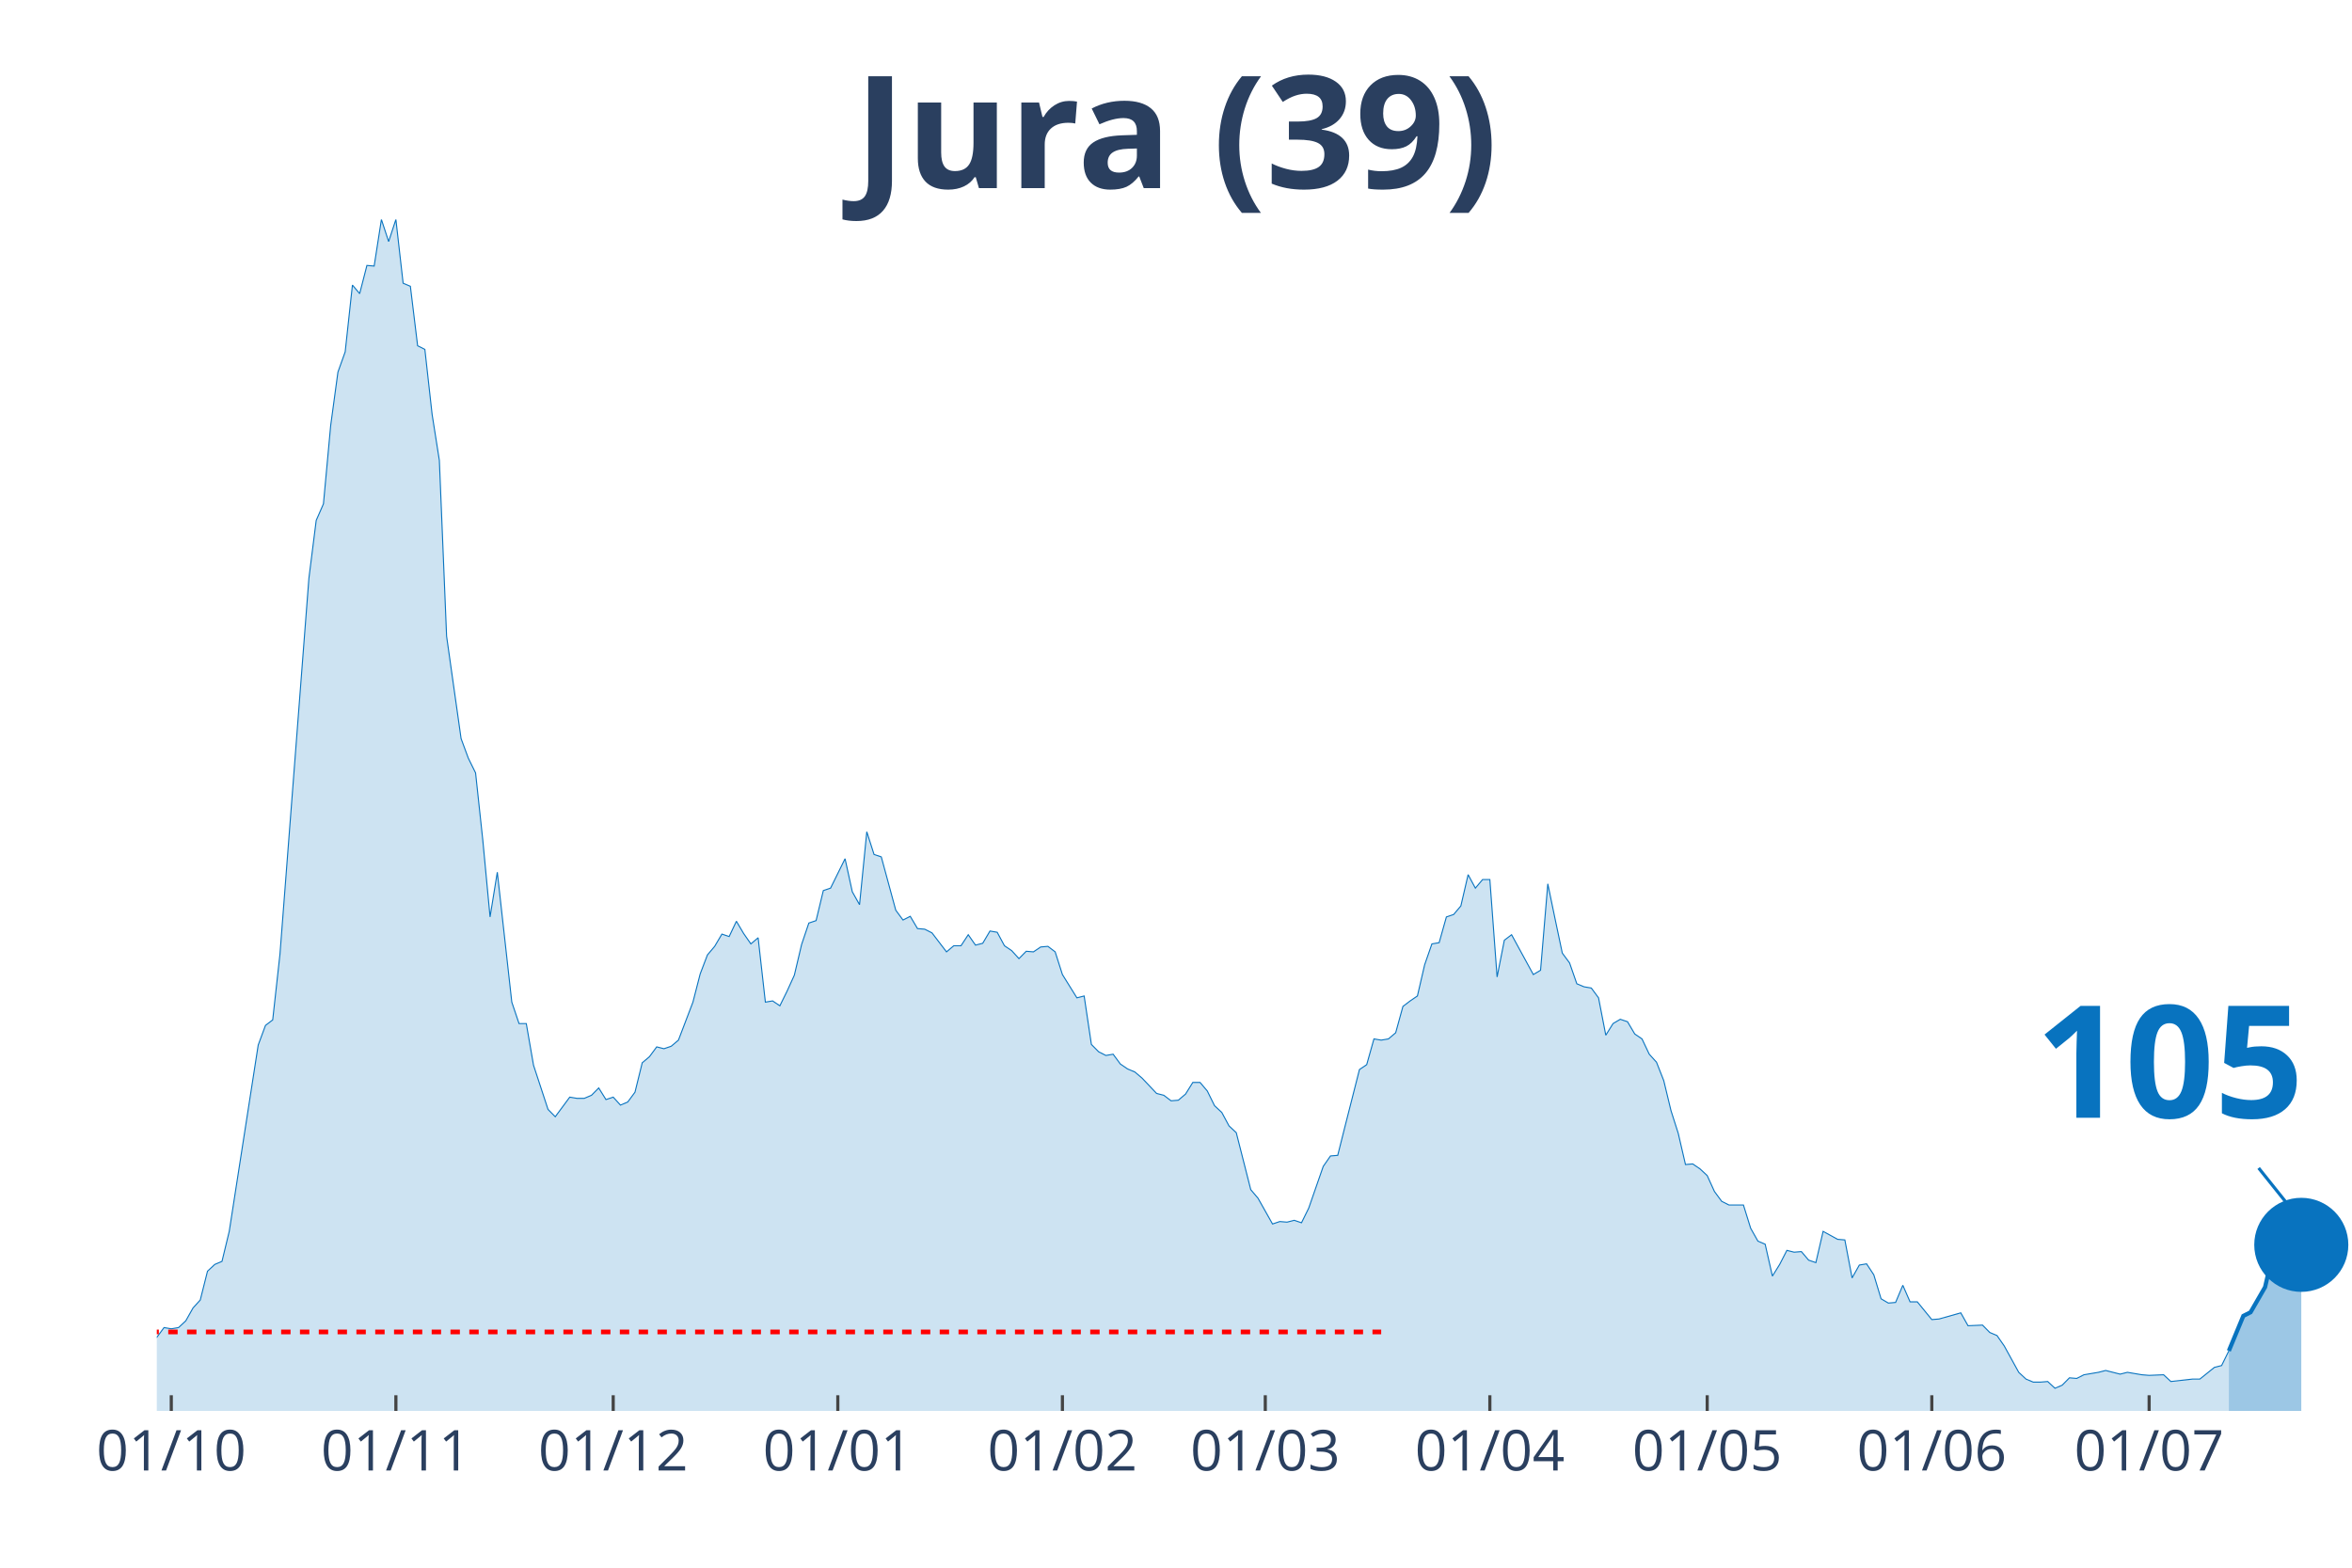
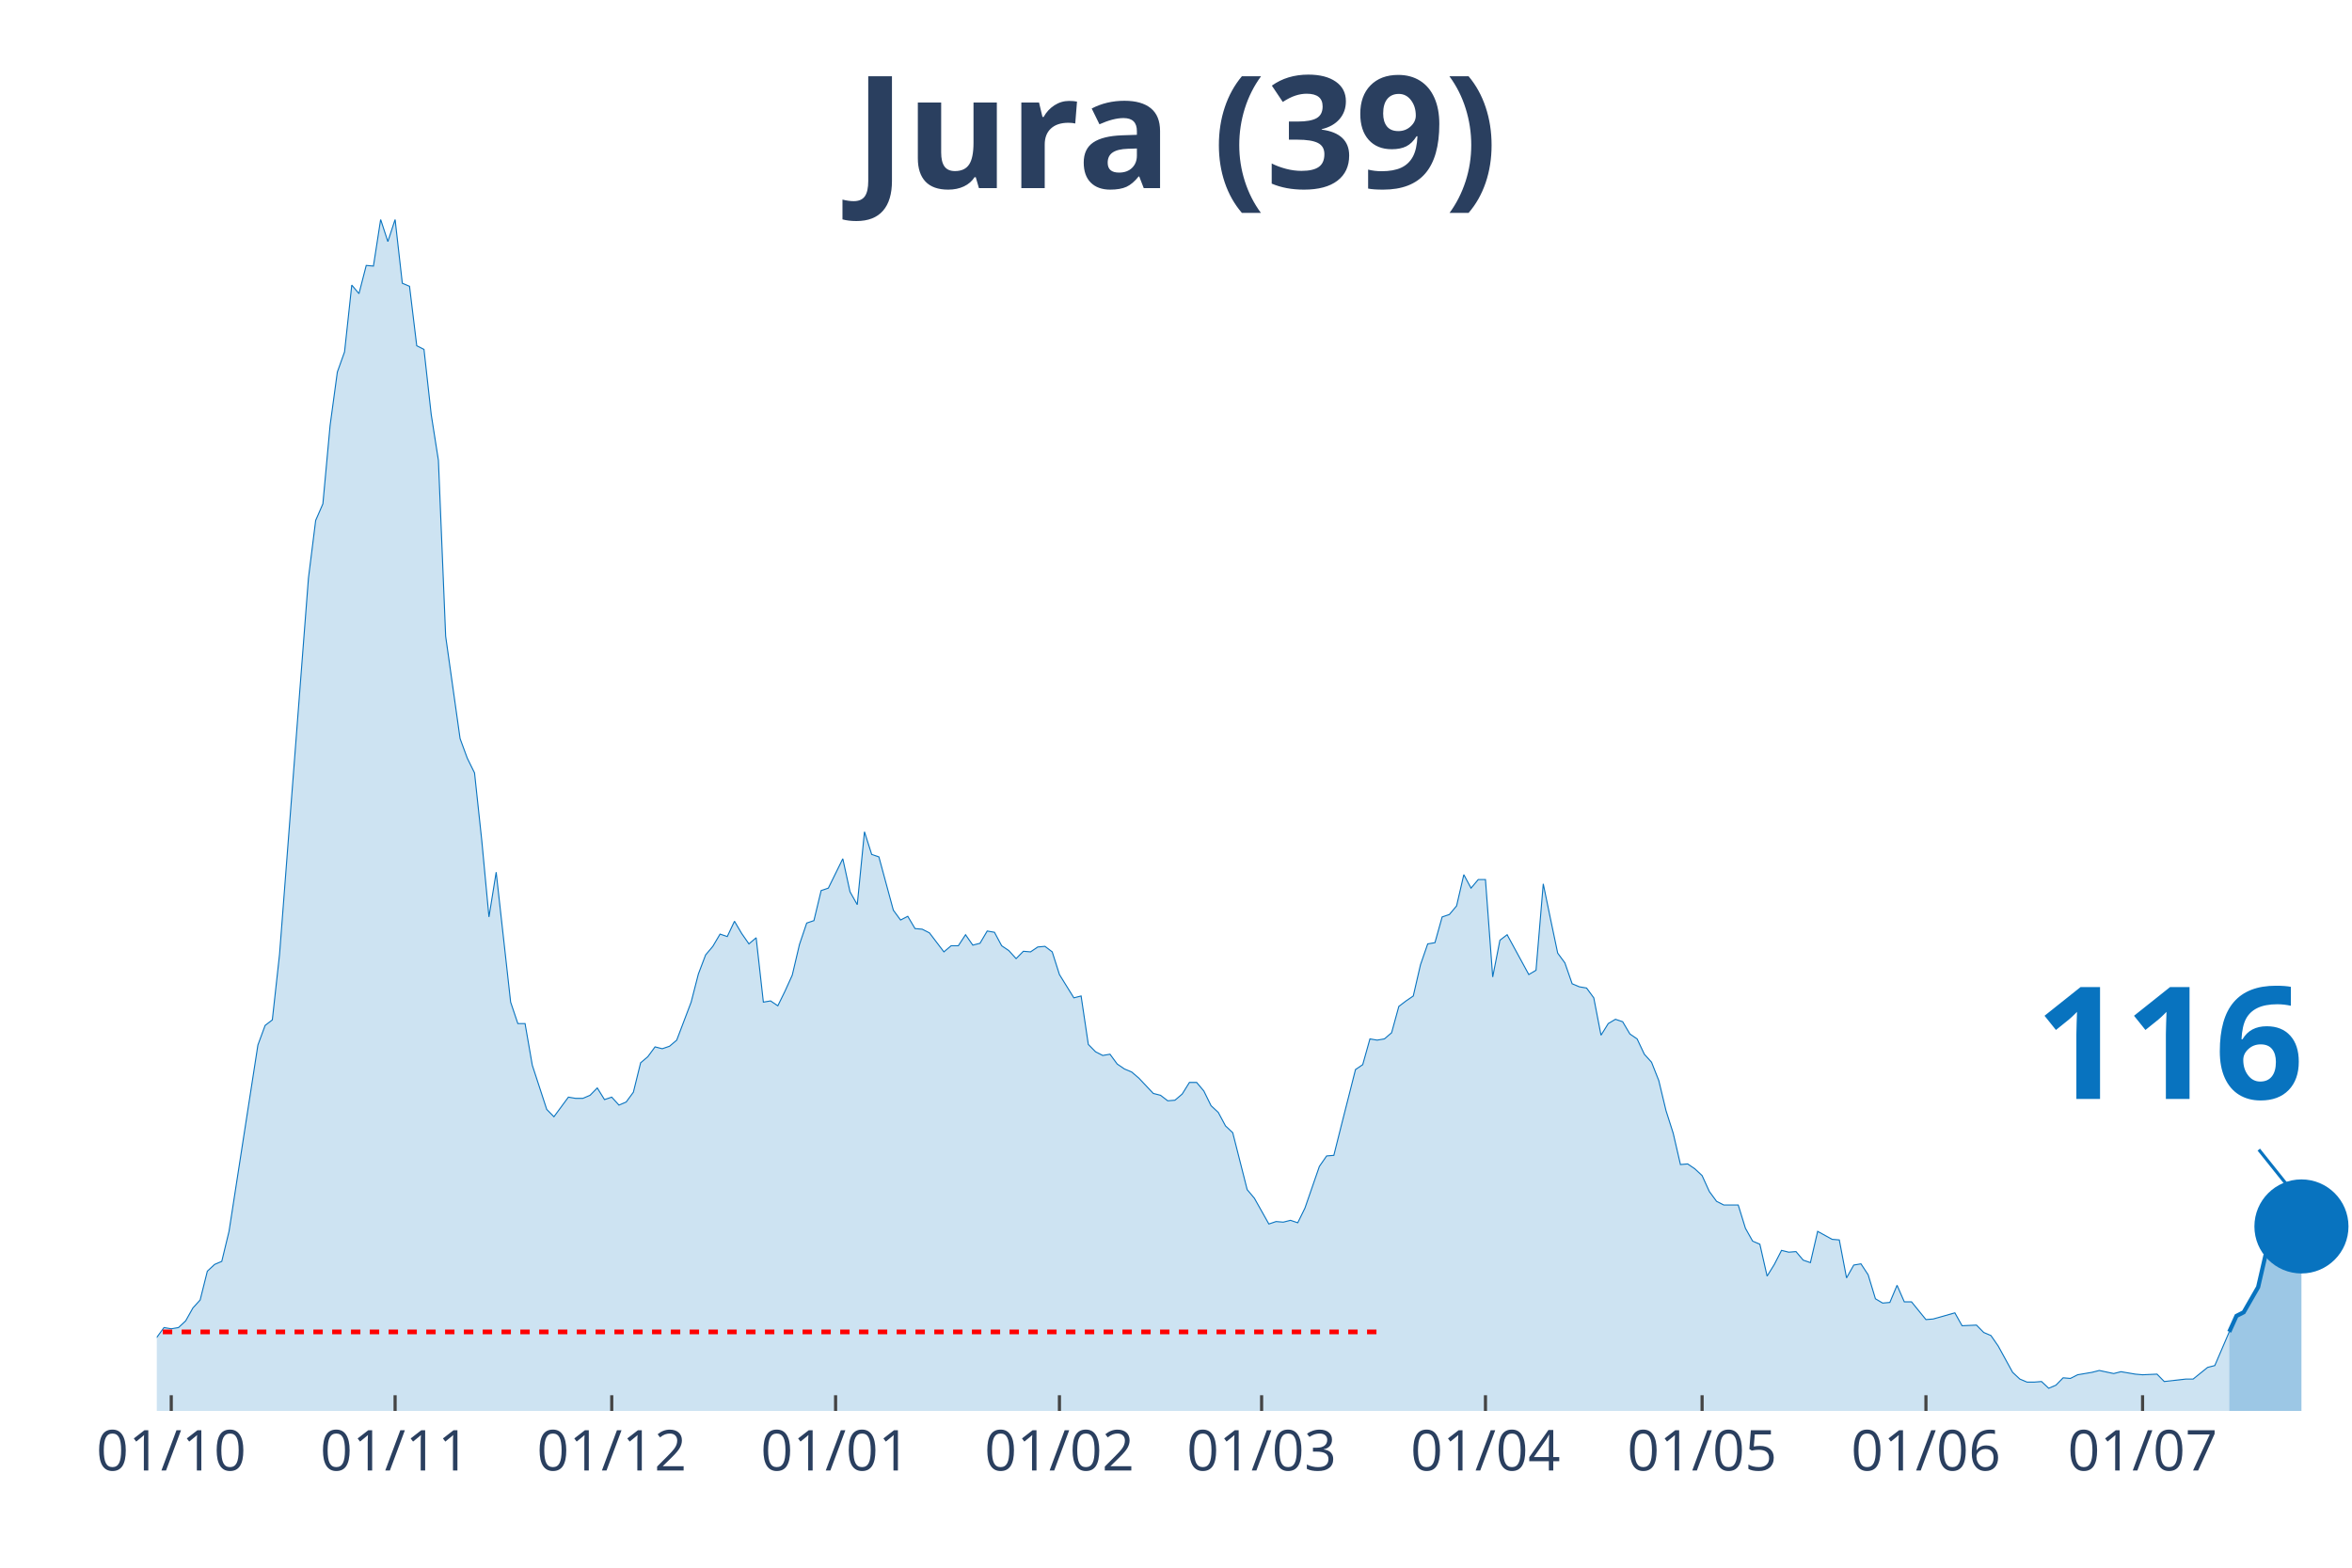
<svg xmlns="http://www.w3.org/2000/svg" class="main-svg" width="1125" height="750" style="" viewBox="0 0 750 500">
  <rect x="0" y="0" width="750" height="500" style="fill: rgb(0, 0, 0); fill-opacity: 0;" />
-   <defs id="defs-c4ec90">
+   <defs id="defs-447d6e">
    <g class="clips">
-       <clipPath id="clipc4ec90xyplot" class="plotclip">
+       <clipPath id="clip447d6exyplot" class="plotclip">
        <rect width="700" height="380" />
      </clipPath>
-       <clipPath class="axesclip" id="clipc4ec90x">
+       <clipPath class="axesclip" id="clip447d6ex">
        <rect x="50" y="0" width="700" height="500" />
      </clipPath>
-       <clipPath class="axesclip" id="clipc4ec90y">
+       <clipPath class="axesclip" id="clip447d6ey">
        <rect x="0" y="70" width="750" height="380" />
      </clipPath>
-       <clipPath class="axesclip" id="clipc4ec90xy">
+       <clipPath class="axesclip" id="clip447d6exy">
        <rect x="50" y="70" width="700" height="380" />
      </clipPath>
    </g>
    <g class="gradients" />
  </defs>
  <g class="bglayer">
    <rect class="bg" x="50" y="70" width="700" height="380" style="fill: rgb(0, 0, 0); fill-opacity: 0; stroke-width: 0;" />
  </g>
  <g class="layer-below">
    <g class="imagelayer" />
    <g class="shapelayer" />
  </g>
  <g class="cartesianlayer">
    <g class="subplot xy">
      <g class="layer-subplot">
        <g class="shapelayer" />
        <g class="imagelayer" />
      </g>
      <g class="gridlayer">
        <g class="x">
-           <path class="xgrid crisp" transform="translate(54.62,0)" d="M0,70v380" style="stroke: rgb(255, 255, 255); stroke-opacity: 1; stroke-width: 1px;" />
-           <path class="xgrid crisp" transform="translate(126.24,0)" d="M0,70v380" style="stroke: rgb(255, 255, 255); stroke-opacity: 1; stroke-width: 1px;" />
-           <path class="xgrid crisp" transform="translate(195.54,0)" d="M0,70v380" style="stroke: rgb(255, 255, 255); stroke-opacity: 1; stroke-width: 1px;" />
-           <path class="xgrid crisp" transform="translate(267.16,0)" d="M0,70v380" style="stroke: rgb(255, 255, 255); stroke-opacity: 1; stroke-width: 1px;" />
-           <path class="xgrid crisp" transform="translate(338.78,0)" d="M0,70v380" style="stroke: rgb(255, 255, 255); stroke-opacity: 1; stroke-width: 1px;" />
-           <path class="xgrid crisp" transform="translate(403.47,0)" d="M0,70v380" style="stroke: rgb(255, 255, 255); stroke-opacity: 1; stroke-width: 1px;" />
-           <path class="xgrid crisp" transform="translate(475.08,0)" d="M0,70v380" style="stroke: rgb(255, 255, 255); stroke-opacity: 1; stroke-width: 1px;" />
-           <path class="xgrid crisp" transform="translate(544.39,0)" d="M0,70v380" style="stroke: rgb(255, 255, 255); stroke-opacity: 1; stroke-width: 1px;" />
-           <path class="xgrid crisp" transform="translate(616.01,0)" d="M0,70v380" style="stroke: rgb(255, 255, 255); stroke-opacity: 1; stroke-width: 1px;" />
-           <path class="xgrid crisp" transform="translate(685.31,0)" d="M0,70v380" style="stroke: rgb(255, 255, 255); stroke-opacity: 1; stroke-width: 1px;" />
+           <path class="xgrid crisp" transform="translate(54.61,0)" d="M0,70v380" style="stroke: rgb(255, 255, 255); stroke-opacity: 1; stroke-width: 1px;" />
+           <path class="xgrid crisp" transform="translate(125.99,0)" d="M0,70v380" style="stroke: rgb(255, 255, 255); stroke-opacity: 1; stroke-width: 1px;" />
+           <path class="xgrid crisp" transform="translate(195.07,0)" d="M0,70v380" style="stroke: rgb(255, 255, 255); stroke-opacity: 1; stroke-width: 1px;" />
+           <path class="xgrid crisp" transform="translate(266.45,0)" d="M0,70v380" style="stroke: rgb(255, 255, 255); stroke-opacity: 1; stroke-width: 1px;" />
+           <path class="xgrid crisp" transform="translate(337.83,0)" d="M0,70v380" style="stroke: rgb(255, 255, 255); stroke-opacity: 1; stroke-width: 1px;" />
+           <path class="xgrid crisp" transform="translate(402.3,0)" d="M0,70v380" style="stroke: rgb(255, 255, 255); stroke-opacity: 1; stroke-width: 1px;" />
+           <path class="xgrid crisp" transform="translate(473.68,0)" d="M0,70v380" style="stroke: rgb(255, 255, 255); stroke-opacity: 1; stroke-width: 1px;" />
+           <path class="xgrid crisp" transform="translate(542.76,0)" d="M0,70v380" style="stroke: rgb(255, 255, 255); stroke-opacity: 1; stroke-width: 1px;" />
+           <path class="xgrid crisp" transform="translate(614.14,0)" d="M0,70v380" style="stroke: rgb(255, 255, 255); stroke-opacity: 1; stroke-width: 1px;" />
+           <path class="xgrid crisp" transform="translate(683.22,0)" d="M0,70v380" style="stroke: rgb(255, 255, 255); stroke-opacity: 1; stroke-width: 1px;" />
        </g>
        <g class="y" />
      </g>
      <g class="zerolinelayer" />
      <path class="xlines-below" />
      <path class="ylines-below" />
      <g class="overlines-below" />
      <g class="xaxislayer-below" />
      <g class="yaxislayer-below" />
      <g class="overaxes-below" />
-       <g class="plot" transform="translate(50, 70)" clip-path="url('#clipc4ec90xyplot')">
+       <g class="plot" transform="translate(50, 70)" clip-path="url('#clip447d6exyplot')">
        <g class="scatterlayer mlayer">
-           <g class="trace scatter trace9943db" style="stroke-miterlimit: 2;">
+           <g class="trace scatter trace3422b6" style="stroke-miterlimit: 2;">
            <g class="fills">
              <g>
-                 <path class="js-fill" d="M660.73,380L-314.19,380L-314.19,378.44L-293.4,378.05L-291.09,379.41L-175.58,377.46L-173.27,376.68L-147.85,377.46L-145.54,378.63L-124.75,377.26L-122.44,377.07L-101.65,374.92L-99.34,373.94L-80.86,371.59L-78.55,371.01L-73.93,370.81L-71.62,368.27L-55.45,368.27L-53.14,367.69L-50.83,367.1L-48.51,367.88L-43.89,365.34L-41.58,363.78L-39.27,364.95L-36.96,363.38L-34.65,361.82L-32.34,361.63L-27.72,364.95L-25.41,363.38L-23.1,360.26L-20.79,359.87L-16.17,356.93L-13.86,355.37L-11.55,355.17L-9.24,355.96L-2.31,358.5L0,356.54L2.31,353.42L4.62,353.81L6.93,353.42L9.24,351.27L11.55,347.16L13.86,344.62L16.17,335.43L18.48,333.28L20.79,332.3L23.1,322.73L32.34,263.3L34.65,257.05L36.96,255.29L39.27,234.37L48.51,114.35L50.83,95.98L53.14,90.7L55.45,65.68L57.76,48.67L60.07,42.22L62.38,20.92L64.69,23.65L67,14.66L69.31,14.86L71.62,0L73.93,7.04L76.24,0L78.55,20.33L80.86,21.31L83.17,40.27L85.48,41.44L87.79,62.16L90.1,76.82L92.41,132.92L97.03,165.57L99.34,171.82L101.65,176.51L103.96,198.01L106.27,222.45L108.58,208.18L113.2,249.62L115.51,256.46L117.82,256.46L120.13,269.75L124.75,283.83L127.06,286.17L131.68,279.92L133.99,280.31L136.3,280.31L138.61,279.33L140.92,276.99L143.23,280.7L145.54,279.92L147.85,282.46L150.17,281.48L152.48,278.35L154.79,268.97L157.1,267.02L159.41,263.89L161.72,264.48L164.03,263.69L166.34,261.74L170.96,249.62L173.27,240.63L175.58,234.57L177.89,231.83L180.2,227.92L182.51,228.7L184.82,223.82L187.13,227.73L189.44,231.05L191.75,229.09L194.06,249.62L196.37,249.23L198.68,250.79L200.99,246.1L203.3,241.02L205.61,231.24L207.92,224.4L210.23,223.62L212.54,214.04L214.85,213.26L219.47,203.88L221.78,214.43L224.09,218.54L226.4,195.28L228.71,202.51L231.02,203.29L235.64,220.3L237.95,223.43L240.26,222.25L242.57,226.16L244.88,226.36L247.19,227.53L251.82,233.59L254.13,231.64L256.44,231.64L258.75,228.12L261.06,231.44L263.37,230.85L265.68,226.94L267.99,227.34L270.3,231.64L272.61,233.2L274.92,235.74L277.23,233.4L279.54,233.59L281.85,232.03L284.16,231.83L286.47,233.59L288.78,240.82L291.09,244.54L293.4,248.25L295.71,247.66L298.02,263.11L300.33,265.45L302.64,266.63L304.95,266.23L307.26,269.36L309.57,270.93L311.88,271.9L314.19,273.86L318.81,278.74L321.12,279.33L323.43,281.09L325.74,280.9L328.05,278.94L330.36,275.23L332.67,275.23L334.98,277.96L337.29,282.65L339.6,284.8L341.91,289.1L344.22,291.26L348.84,309.43L351.16,312.17L355.78,320.38L358.09,319.6L360.4,319.79L362.71,319.21L365.02,319.99L367.33,315.3L371.95,302.01L374.26,298.68L376.57,298.49L378.88,289.3L383.5,271.12L385.81,269.56L388.12,261.35L390.43,261.74L392.74,261.35L395.05,259.39L397.36,250.99L399.67,249.23L401.98,247.66L404.29,237.7L406.6,231.05L408.91,230.66L411.22,222.45L413.53,221.67L415.84,218.93L418.15,208.96L420.46,213.26L422.77,210.52L425.08,210.52L427.39,241.6L429.7,229.88L432.01,228.12L438.94,240.82L441.25,239.45L443.56,211.89L445.87,223.03L448.18,233.98L450.5,237.11L452.81,243.76L455.12,244.73L457.43,245.12L459.74,248.25L462.05,260.17L464.36,256.46L466.67,255.09L468.98,255.87L471.29,259.78L473.6,261.35L475.91,266.23L478.22,268.78L480.53,274.64L482.84,284.22L485.15,291.45L487.46,301.42L489.77,301.22L492.08,302.79L494.39,304.94L496.7,310.02L499.01,313.15L501.32,314.32L505.94,314.32L508.25,321.75L510.56,325.85L512.87,326.83L515.18,337L517.49,333.28L519.8,328.79L522.11,329.37L524.42,329.18L526.73,331.91L529.04,332.7L531.35,322.73L535.97,325.27L538.28,325.46L540.59,337.58L542.9,333.48L545.21,333.09L547.52,336.6L549.83,344.23L552.15,345.6L554.46,345.4L556.77,339.93L559.08,345.21L561.39,345.21L566.01,350.87L568.32,350.68L575.25,348.72L577.56,352.83L582.18,352.63L584.49,354.98L586.8,355.96L589.11,359.28L593.73,367.69L596.04,369.84L598.35,370.81L600.66,370.81L602.97,370.62L605.28,372.77L607.59,371.79L609.9,369.44L612.21,369.64L614.52,368.47L619.14,367.69L621.45,367.1L626.07,368.27L628.38,367.69L633,368.47L635.31,368.66L639.93,368.47L642.24,370.62L649.17,369.84L651.49,369.84L656.11,366.12L658.42,365.53L660.73,360.84" style="fill: rgb(8, 115, 191); fill-opacity: 0.2; stroke-width: 0;" />
+                 <path class="js-fill" d="M660.86,380L-313.16,380L-313.16,378.44L-292.43,378.05L-290.13,379.41L-175,377.46L-172.7,376.68L-147.37,377.46L-145.07,378.63L-124.34,377.26L-122.04,377.07L-101.32,374.92L-99.01,373.94L-80.59,371.59L-78.29,371.01L-73.68,370.81L-71.38,368.27L-55.26,368.27L-52.96,367.69L-50.66,367.1L-48.36,367.88L-43.75,365.34L-41.45,363.78L-39.14,364.95L-36.84,363.38L-34.54,361.82L-32.24,361.63L-27.63,364.95L-25.33,363.38L-23.03,360.26L-20.72,359.87L-16.12,356.93L-13.82,355.37L-11.51,355.17L-9.21,355.96L-2.3,358.5L0,356.54L2.3,353.42L4.61,353.81L6.91,353.42L9.21,351.27L11.51,347.16L13.82,344.62L16.12,335.43L18.42,333.28L20.72,332.3L23.03,322.73L32.24,263.3L34.54,257.05L36.84,255.29L39.14,234.37L48.36,114.35L50.66,95.98L52.96,90.7L55.26,65.68L57.57,48.67L59.87,42.22L62.17,20.92L64.47,23.65L66.78,14.66L69.08,14.86L71.38,0L73.68,7.04L75.99,0L78.29,20.33L80.59,21.31L82.89,40.27L85.2,41.44L87.5,62.16L89.8,76.82L92.11,132.92L96.71,165.57L99.01,171.82L101.32,176.51L103.62,198.01L105.92,222.45L108.22,208.18L112.83,249.62L115.13,256.46L117.43,256.46L119.74,269.75L124.34,283.83L126.64,286.17L131.25,279.92L133.55,280.31L135.86,280.31L138.16,279.33L140.46,276.99L142.76,280.7L145.07,279.92L147.37,282.46L149.67,281.48L151.97,278.35L154.28,268.97L156.58,267.02L158.88,263.89L161.18,264.48L163.49,263.69L165.79,261.74L170.39,249.62L172.7,240.63L175,234.57L177.3,231.83L179.61,227.92L181.91,228.7L184.21,223.82L186.51,227.73L188.82,231.05L191.12,229.09L193.42,249.62L195.72,249.23L198.03,250.79L200.33,246.1L202.63,241.02L204.93,231.24L207.24,224.4L209.54,223.62L211.84,214.04L214.14,213.26L218.75,203.88L221.05,214.43L223.36,218.54L225.66,195.28L227.96,202.51L230.26,203.29L234.87,220.3L237.17,223.43L239.47,222.25L241.78,226.16L244.08,226.36L246.38,227.53L250.99,233.59L253.29,231.64L255.59,231.64L257.89,228.12L260.2,231.44L262.5,230.85L264.8,226.94L267.11,227.34L269.41,231.64L271.71,233.2L274.01,235.74L276.32,233.4L278.62,233.59L280.92,232.03L283.22,231.83L285.53,233.59L287.83,240.82L290.13,244.54L292.43,248.25L294.74,247.66L297.04,263.11L299.34,265.45L301.64,266.63L303.95,266.23L306.25,269.36L308.55,270.93L310.86,271.9L313.16,273.86L317.76,278.74L320.07,279.33L322.37,281.09L324.67,280.9L326.97,278.94L329.28,275.23L331.58,275.23L333.88,277.96L336.18,282.65L338.49,284.8L340.79,289.1L343.09,291.26L347.7,309.43L350,312.17L354.61,320.38L356.91,319.6L359.21,319.79L361.51,319.21L363.82,319.99L366.12,315.3L370.72,302.01L373.03,298.68L375.33,298.49L377.63,289.3L382.24,271.12L384.54,269.56L386.84,261.35L389.14,261.74L391.45,261.35L393.75,259.39L396.05,250.99L398.36,249.23L400.66,247.66L402.96,237.7L405.26,231.05L407.57,230.66L409.87,222.45L412.17,221.67L414.47,218.93L416.78,208.96L419.08,213.26L421.38,210.52L423.68,210.52L425.99,241.6L428.29,229.88L430.59,228.12L437.5,240.82L439.8,239.45L442.11,211.89L444.41,223.03L446.71,233.98L449.01,237.11L451.32,243.76L453.62,244.73L455.92,245.12L458.22,248.25L460.53,260.17L462.83,256.46L465.13,255.09L467.43,255.87L469.74,259.78L472.04,261.35L474.34,266.23L476.64,268.78L478.95,274.64L481.25,284.22L483.55,291.45L485.86,301.42L488.16,301.22L490.46,302.79L492.76,304.94L495.07,310.02L497.37,313.15L499.67,314.32L504.28,314.32L506.58,321.75L508.88,325.85L511.18,326.83L513.49,337L515.79,333.28L518.09,328.79L520.39,329.37L522.7,329.18L525,331.91L527.3,332.7L529.61,322.73L534.21,325.27L536.51,325.46L538.82,337.58L541.12,333.48L543.42,333.09L545.72,336.6L548.03,344.23L550.33,345.6L552.63,345.4L554.93,339.93L557.24,345.21L559.54,345.21L564.14,350.87L566.45,350.68L573.36,348.72L575.66,352.83L580.26,352.63L582.57,354.98L584.87,355.96L587.17,359.28L591.78,367.69L594.08,369.84L596.38,370.81L598.68,370.81L600.99,370.62L603.29,372.77L605.59,371.79L607.89,369.44L610.2,369.64L612.5,368.47L617.11,367.69L619.41,367.1L624.01,368.08L626.32,367.49L630.92,368.27L633.22,368.47L637.83,368.27L640.13,370.62L647.04,369.84L649.34,369.84L653.95,366.12L656.25,365.53L660.86,354.78" style="fill: rgb(8, 115, 191); fill-opacity: 0.2; stroke-width: 0;" />
              </g>
            </g>
            <g class="errorbars" />
            <g class="lines">
-               <path class="js-line" d="M-314.19,378.44L-293.4,378.05L-291.09,379.41L-175.58,377.46L-173.27,376.68L-147.85,377.46L-145.54,378.63L-124.75,377.26L-122.44,377.07L-101.65,374.92L-99.34,373.94L-80.86,371.59L-78.55,371.01L-73.93,370.81L-71.62,368.27L-55.45,368.27L-53.14,367.69L-50.83,367.1L-48.51,367.88L-43.89,365.34L-41.58,363.78L-39.27,364.95L-36.96,363.38L-34.65,361.82L-32.34,361.63L-27.72,364.95L-25.41,363.38L-23.1,360.26L-20.79,359.87L-16.17,356.93L-13.86,355.37L-11.55,355.17L-9.24,355.96L-2.31,358.5L0,356.54L2.31,353.42L4.62,353.81L6.93,353.42L9.24,351.27L11.55,347.16L13.86,344.62L16.17,335.43L18.48,333.28L20.79,332.3L23.1,322.73L32.34,263.3L34.65,257.05L36.96,255.29L39.27,234.37L48.51,114.35L50.83,95.98L53.14,90.7L55.45,65.68L57.76,48.67L60.07,42.22L62.38,20.92L64.69,23.65L67,14.66L69.31,14.86L71.62,0L73.93,7.04L76.24,0L78.55,20.33L80.86,21.31L83.17,40.27L85.48,41.44L87.79,62.16L90.1,76.82L92.41,132.92L97.03,165.57L99.34,171.82L101.65,176.51L103.96,198.01L106.27,222.45L108.58,208.18L113.2,249.62L115.51,256.46L117.82,256.46L120.13,269.75L124.75,283.83L127.06,286.17L131.68,279.92L133.99,280.31L136.3,280.31L138.61,279.33L140.92,276.99L143.23,280.7L145.54,279.92L147.85,282.46L150.17,281.48L152.48,278.35L154.79,268.97L157.1,267.02L159.41,263.89L161.72,264.48L164.03,263.69L166.34,261.74L170.96,249.62L173.27,240.63L175.58,234.57L177.89,231.83L180.2,227.92L182.51,228.7L184.82,223.82L187.13,227.73L189.44,231.05L191.75,229.09L194.06,249.62L196.37,249.23L198.68,250.79L200.99,246.1L203.3,241.02L205.61,231.24L207.92,224.4L210.23,223.62L212.54,214.04L214.85,213.26L219.47,203.88L221.78,214.43L224.09,218.54L226.4,195.28L228.71,202.51L231.02,203.29L235.64,220.3L237.95,223.43L240.26,222.25L242.57,226.16L244.88,226.36L247.19,227.53L251.82,233.59L254.13,231.64L256.44,231.64L258.75,228.12L261.06,231.44L263.37,230.85L265.68,226.94L267.99,227.34L270.3,231.64L272.61,233.2L274.92,235.74L277.23,233.4L279.54,233.59L281.85,232.03L284.16,231.83L286.47,233.59L288.78,240.82L291.09,244.54L293.4,248.25L295.71,247.66L298.02,263.11L300.33,265.45L302.64,266.63L304.95,266.23L307.26,269.36L309.57,270.93L311.88,271.9L314.19,273.86L318.81,278.74L321.12,279.33L323.43,281.09L325.74,280.9L328.05,278.94L330.36,275.23L332.67,275.23L334.98,277.96L337.29,282.65L339.6,284.8L341.91,289.1L344.22,291.26L348.84,309.43L351.16,312.17L355.78,320.38L358.09,319.6L360.4,319.79L362.71,319.21L365.02,319.99L367.33,315.3L371.95,302.01L374.26,298.68L376.57,298.49L378.88,289.3L383.5,271.12L385.81,269.56L388.12,261.35L390.43,261.74L392.74,261.35L395.05,259.39L397.36,250.99L399.67,249.23L401.98,247.66L404.29,237.7L406.6,231.05L408.91,230.66L411.22,222.45L413.53,221.67L415.84,218.93L418.15,208.96L420.46,213.26L422.77,210.52L425.08,210.52L427.39,241.6L429.7,229.88L432.01,228.12L438.94,240.82L441.25,239.45L443.56,211.89L445.87,223.03L448.18,233.98L450.5,237.11L452.81,243.76L455.12,244.73L457.43,245.12L459.74,248.25L462.05,260.17L464.36,256.46L466.67,255.09L468.98,255.87L471.29,259.78L473.6,261.35L475.91,266.23L478.22,268.78L480.53,274.64L482.84,284.22L485.15,291.45L487.46,301.42L489.77,301.22L492.08,302.79L494.39,304.94L496.7,310.02L499.01,313.15L501.32,314.32L505.94,314.32L508.25,321.75L510.56,325.85L512.87,326.83L515.18,337L517.49,333.28L519.8,328.79L522.11,329.37L524.42,329.18L526.73,331.91L529.04,332.7L531.35,322.73L535.97,325.27L538.28,325.46L540.59,337.58L542.9,333.48L545.21,333.09L547.52,336.6L549.83,344.23L552.15,345.6L554.46,345.4L556.77,339.93L559.08,345.21L561.39,345.21L566.01,350.87L568.32,350.68L575.25,348.72L577.56,352.83L582.18,352.63L584.49,354.98L586.8,355.96L589.11,359.28L593.73,367.69L596.04,369.84L598.35,370.81L600.66,370.81L602.97,370.62L605.28,372.77L607.59,371.79L609.9,369.44L612.21,369.64L614.52,368.47L619.14,367.69L621.45,367.1L626.07,368.27L628.38,367.69L633,368.47L635.31,368.66L639.93,368.47L642.24,370.62L649.17,369.84L651.49,369.84L656.11,366.12L658.42,365.53L660.73,360.84" style="vector-effect: non-scaling-stroke; fill: none; stroke: rgb(8, 115, 191); stroke-opacity: 1; stroke-width: 0.5px; opacity: 1;" />
+               <path class="js-line" d="M-313.16,378.44L-292.43,378.05L-290.13,379.41L-175,377.46L-172.7,376.68L-147.37,377.46L-145.07,378.63L-124.34,377.26L-122.04,377.07L-101.32,374.92L-99.01,373.94L-80.59,371.59L-78.29,371.01L-73.68,370.81L-71.38,368.27L-55.26,368.27L-52.96,367.69L-50.66,367.1L-48.36,367.88L-43.75,365.34L-41.45,363.78L-39.14,364.95L-36.84,363.38L-34.54,361.82L-32.24,361.63L-27.63,364.95L-25.33,363.38L-23.03,360.26L-20.72,359.87L-16.12,356.93L-13.82,355.37L-11.51,355.17L-9.21,355.96L-2.3,358.5L0,356.54L2.3,353.42L4.61,353.81L6.91,353.42L9.21,351.27L11.51,347.16L13.82,344.62L16.12,335.43L18.42,333.28L20.72,332.3L23.03,322.73L32.24,263.3L34.54,257.05L36.84,255.29L39.14,234.37L48.36,114.35L50.66,95.98L52.96,90.7L55.26,65.68L57.57,48.67L59.87,42.22L62.17,20.92L64.47,23.65L66.78,14.66L69.08,14.86L71.38,0L73.68,7.04L75.99,0L78.29,20.33L80.59,21.31L82.89,40.27L85.2,41.44L87.5,62.16L89.8,76.82L92.11,132.92L96.71,165.57L99.01,171.82L101.32,176.51L103.62,198.01L105.92,222.45L108.22,208.18L112.83,249.62L115.13,256.46L117.43,256.46L119.74,269.75L124.34,283.83L126.64,286.17L131.25,279.92L133.55,280.31L135.86,280.31L138.16,279.33L140.46,276.99L142.76,280.7L145.07,279.92L147.37,282.46L149.67,281.48L151.97,278.35L154.28,268.97L156.58,267.02L158.88,263.89L161.18,264.48L163.49,263.69L165.79,261.74L170.39,249.62L172.7,240.63L175,234.57L177.3,231.83L179.61,227.92L181.91,228.7L184.21,223.82L186.51,227.73L188.82,231.05L191.12,229.09L193.42,249.62L195.72,249.23L198.03,250.79L200.33,246.1L202.63,241.02L204.93,231.24L207.24,224.4L209.54,223.62L211.84,214.04L214.14,213.26L218.75,203.88L221.05,214.43L223.36,218.54L225.66,195.28L227.96,202.51L230.26,203.29L234.87,220.3L237.17,223.43L239.47,222.25L241.78,226.16L244.08,226.36L246.38,227.53L250.99,233.59L253.29,231.64L255.59,231.64L257.89,228.12L260.2,231.44L262.5,230.85L264.8,226.94L267.11,227.34L269.41,231.64L271.71,233.2L274.01,235.74L276.32,233.4L278.62,233.59L280.92,232.03L283.22,231.83L285.53,233.59L287.83,240.82L290.13,244.54L292.43,248.25L294.74,247.66L297.04,263.11L299.34,265.45L301.64,266.63L303.95,266.23L306.25,269.36L308.55,270.93L310.86,271.9L313.16,273.86L317.76,278.74L320.07,279.33L322.37,281.09L324.67,280.9L326.97,278.94L329.28,275.23L331.58,275.23L333.88,277.96L336.18,282.65L338.49,284.8L340.79,289.1L343.09,291.26L347.7,309.43L350,312.17L354.61,320.38L356.91,319.6L359.21,319.79L361.51,319.21L363.82,319.99L366.12,315.3L370.72,302.01L373.03,298.68L375.33,298.49L377.63,289.3L382.24,271.12L384.54,269.56L386.84,261.35L389.14,261.74L391.45,261.35L393.75,259.39L396.05,250.99L398.36,249.23L400.66,247.66L402.96,237.7L405.26,231.05L407.57,230.66L409.87,222.45L412.17,221.67L414.47,218.93L416.78,208.96L419.08,213.26L421.38,210.52L423.68,210.52L425.99,241.6L428.29,229.88L430.59,228.12L437.5,240.82L439.8,239.45L442.11,211.89L444.41,223.03L446.71,233.98L449.01,237.11L451.32,243.76L453.62,244.73L455.92,245.12L458.22,248.25L460.53,260.17L462.83,256.46L465.13,255.09L467.43,255.87L469.74,259.78L472.04,261.35L474.34,266.23L476.64,268.78L478.95,274.64L481.25,284.22L483.55,291.45L485.86,301.42L488.16,301.22L490.46,302.79L492.76,304.94L495.07,310.02L497.37,313.15L499.67,314.32L504.28,314.32L506.58,321.75L508.88,325.85L511.18,326.83L513.49,337L515.79,333.28L518.09,328.79L520.39,329.37L522.7,329.18L525,331.91L527.3,332.7L529.61,322.73L534.21,325.27L536.51,325.46L538.82,337.58L541.12,333.48L543.42,333.09L545.72,336.6L548.03,344.23L550.33,345.6L552.63,345.4L554.93,339.93L557.24,345.21L559.54,345.21L564.14,350.87L566.45,350.68L573.36,348.72L575.66,352.83L580.26,352.63L582.57,354.98L584.87,355.96L587.17,359.28L591.78,367.69L594.08,369.84L596.38,370.81L598.68,370.81L600.99,370.62L603.29,372.77L605.59,371.79L607.89,369.44L610.2,369.64L612.5,368.47L617.11,367.69L619.41,367.1L624.01,368.08L626.32,367.49L630.92,368.27L633.22,368.47L637.83,368.27L640.13,370.62L647.04,369.84L649.34,369.84L653.95,366.12L656.25,365.53L660.86,354.78" style="vector-effect: non-scaling-stroke; fill: none; stroke: rgb(8, 115, 191); stroke-opacity: 1; stroke-width: 0.5px; opacity: 1;" />
            </g>
            <g class="points" />
            <g class="text" />
          </g>
-           <g class="trace scatter trace0e9b7d" style="stroke-miterlimit: 2;">
+           <g class="trace scatter trace2662f1" style="stroke-miterlimit: 2;">
            <g class="fills">
              <g>
-                 <path class="js-fill" d="M683.83,380L660.73,380L660.73,360.84L665.35,349.7L667.66,348.53L672.28,340.51L674.59,330.55L679.21,326.83L681.52,327.42L683.83,327.03" style="fill: rgb(8, 115, 191); fill-opacity: 0.4; stroke-width: 0;" />
+                 <path class="js-fill" d="M683.88,380L660.86,380L660.86,354.78L663.16,349.7L665.46,348.53L670.07,340.51L672.37,330.55L676.97,326.83L679.28,327.22L681.58,326.64L683.88,321.16" style="fill: rgb(8, 115, 191); fill-opacity: 0.4; stroke-width: 0;" />
              </g>
            </g>
            <g class="errorbars" />
            <g class="lines">
-               <path class="js-line" d="M660.73,360.84L665.35,349.7L667.66,348.53L672.28,340.51L674.59,330.55L679.21,326.83L681.52,327.42L683.83,327.03" style="vector-effect: non-scaling-stroke; fill: none; stroke: rgb(8, 115, 191); stroke-opacity: 1; stroke-width: 2px; opacity: 1;" />
+               <path class="js-line" d="M660.86,354.78L663.16,349.7L665.46,348.53L670.07,340.51L672.37,330.55L676.97,326.83L679.28,327.22L681.58,326.64L683.88,321.16" style="vector-effect: non-scaling-stroke; fill: none; stroke: rgb(8, 115, 191); stroke-opacity: 1; stroke-width: 2px; opacity: 1;" />
            </g>
            <g class="points" />
            <g class="text" />
          </g>
-           <g class="trace scatter traced7249b" style="stroke-miterlimit: 2; opacity: 1;">
+           <g class="trace scatter trace39f6f1" style="stroke-miterlimit: 2; opacity: 1;">
            <g class="fills" />
            <g class="errorbars" />
            <g class="lines" />
            <g class="points">
-               <path class="point" transform="translate(683.83,327.03)" d="M15,0A15,15 0 1,1 0,-15A15,15 0 0,1 15,0Z" style="opacity: 1; stroke-width: 0px; fill: rgb(8, 115, 191); fill-opacity: 1;" />
+               <path class="point" transform="translate(683.88,321.16)" d="M15,0A15,15 0 1,1 0,-15A15,15 0 0,1 15,0Z" style="opacity: 1; stroke-width: 0px; fill: rgb(8, 115, 191); fill-opacity: 1;" />
            </g>
            <g class="text" />
          </g>
        </g>
      </g>
      <g class="overplot" />
      <path class="xlines-above crisp" style="fill: none; stroke-width: 1px; stroke: rgb(0, 0, 0); stroke-opacity: 0;" d="" />
      <path class="ylines-above crisp" style="fill: none;" d="M0,0" />
      <g class="overlines-above" />
      <g class="xaxislayer-above">
-         <path class="xtick ticks crisp" d="M0,450v-5" transform="translate(54.62,0)" style="stroke: rgb(68, 68, 68); stroke-opacity: 1; stroke-width: 1px;" />
-         <path class="xtick ticks crisp" d="M0,450v-5" transform="translate(126.24,0)" style="stroke: rgb(68, 68, 68); stroke-opacity: 1; stroke-width: 1px;" />
-         <path class="xtick ticks crisp" d="M0,450v-5" transform="translate(195.54,0)" style="stroke: rgb(68, 68, 68); stroke-opacity: 1; stroke-width: 1px;" />
-         <path class="xtick ticks crisp" d="M0,450v-5" transform="translate(267.16,0)" style="stroke: rgb(68, 68, 68); stroke-opacity: 1; stroke-width: 1px;" />
-         <path class="xtick ticks crisp" d="M0,450v-5" transform="translate(338.78,0)" style="stroke: rgb(68, 68, 68); stroke-opacity: 1; stroke-width: 1px;" />
-         <path class="xtick ticks crisp" d="M0,450v-5" transform="translate(403.47,0)" style="stroke: rgb(68, 68, 68); stroke-opacity: 1; stroke-width: 1px;" />
-         <path class="xtick ticks crisp" d="M0,450v-5" transform="translate(475.08,0)" style="stroke: rgb(68, 68, 68); stroke-opacity: 1; stroke-width: 1px;" />
-         <path class="xtick ticks crisp" d="M0,450v-5" transform="translate(544.39,0)" style="stroke: rgb(68, 68, 68); stroke-opacity: 1; stroke-width: 1px;" />
-         <path class="xtick ticks crisp" d="M0,450v-5" transform="translate(616.01,0)" style="stroke: rgb(68, 68, 68); stroke-opacity: 1; stroke-width: 1px;" />
-         <path class="xtick ticks crisp" d="M0,450v-5" transform="translate(685.31,0)" style="stroke: rgb(68, 68, 68); stroke-opacity: 1; stroke-width: 1px;" />
+         <path class="xtick ticks crisp" d="M0,450v-5" transform="translate(54.61,0)" style="stroke: rgb(68, 68, 68); stroke-opacity: 1; stroke-width: 1px;" />
+         <path class="xtick ticks crisp" d="M0,450v-5" transform="translate(125.99,0)" style="stroke: rgb(68, 68, 68); stroke-opacity: 1; stroke-width: 1px;" />
+         <path class="xtick ticks crisp" d="M0,450v-5" transform="translate(195.07,0)" style="stroke: rgb(68, 68, 68); stroke-opacity: 1; stroke-width: 1px;" />
+         <path class="xtick ticks crisp" d="M0,450v-5" transform="translate(266.45,0)" style="stroke: rgb(68, 68, 68); stroke-opacity: 1; stroke-width: 1px;" />
+         <path class="xtick ticks crisp" d="M0,450v-5" transform="translate(337.83,0)" style="stroke: rgb(68, 68, 68); stroke-opacity: 1; stroke-width: 1px;" />
+         <path class="xtick ticks crisp" d="M0,450v-5" transform="translate(402.3,0)" style="stroke: rgb(68, 68, 68); stroke-opacity: 1; stroke-width: 1px;" />
+         <path class="xtick ticks crisp" d="M0,450v-5" transform="translate(473.68,0)" style="stroke: rgb(68, 68, 68); stroke-opacity: 1; stroke-width: 1px;" />
+         <path class="xtick ticks crisp" d="M0,450v-5" transform="translate(542.76,0)" style="stroke: rgb(68, 68, 68); stroke-opacity: 1; stroke-width: 1px;" />
+         <path class="xtick ticks crisp" d="M0,450v-5" transform="translate(614.14,0)" style="stroke: rgb(68, 68, 68); stroke-opacity: 1; stroke-width: 1px;" />
+         <path class="xtick ticks crisp" d="M0,450v-5" transform="translate(683.22,0)" style="stroke: rgb(68, 68, 68); stroke-opacity: 1; stroke-width: 1px;" />
        <g class="xtick">
-           <text text-anchor="middle" x="0" y="469" transform="translate(54.62,0)" style="font-family: 'Open Sans', verdana, arial, sans-serif; font-size: 18px; fill: rgb(42, 63, 95); fill-opacity: 1; white-space: pre;">01/10</text>
+           <text text-anchor="middle" x="0" y="469" transform="translate(54.61,0)" style="font-family: 'Open Sans', verdana, arial, sans-serif; font-size: 18px; fill: rgb(42, 63, 95); fill-opacity: 1; white-space: pre;">01/10</text>
        </g>
        <g class="xtick">
-           <text text-anchor="middle" x="0" y="469" transform="translate(126.24,0)" style="font-family: 'Open Sans', verdana, arial, sans-serif; font-size: 18px; fill: rgb(42, 63, 95); fill-opacity: 1; white-space: pre;">01/11</text>
+           <text text-anchor="middle" x="0" y="469" transform="translate(125.99,0)" style="font-family: 'Open Sans', verdana, arial, sans-serif; font-size: 18px; fill: rgb(42, 63, 95); fill-opacity: 1; white-space: pre;">01/11</text>
        </g>
        <g class="xtick">
-           <text text-anchor="middle" x="0" y="469" transform="translate(195.54,0)" style="font-family: 'Open Sans', verdana, arial, sans-serif; font-size: 18px; fill: rgb(42, 63, 95); fill-opacity: 1; white-space: pre;">01/12</text>
+           <text text-anchor="middle" x="0" y="469" transform="translate(195.07,0)" style="font-family: 'Open Sans', verdana, arial, sans-serif; font-size: 18px; fill: rgb(42, 63, 95); fill-opacity: 1; white-space: pre;">01/12</text>
        </g>
        <g class="xtick">
-           <text text-anchor="middle" x="0" y="469" transform="translate(267.16,0)" style="font-family: 'Open Sans', verdana, arial, sans-serif; font-size: 18px; fill: rgb(42, 63, 95); fill-opacity: 1; white-space: pre;">01/01</text>
+           <text text-anchor="middle" x="0" y="469" transform="translate(266.45,0)" style="font-family: 'Open Sans', verdana, arial, sans-serif; font-size: 18px; fill: rgb(42, 63, 95); fill-opacity: 1; white-space: pre;">01/01</text>
        </g>
        <g class="xtick">
-           <text text-anchor="middle" x="0" y="469" transform="translate(338.78,0)" style="font-family: 'Open Sans', verdana, arial, sans-serif; font-size: 18px; fill: rgb(42, 63, 95); fill-opacity: 1; white-space: pre;">01/02</text>
+           <text text-anchor="middle" x="0" y="469" transform="translate(337.83,0)" style="font-family: 'Open Sans', verdana, arial, sans-serif; font-size: 18px; fill: rgb(42, 63, 95); fill-opacity: 1; white-space: pre;">01/02</text>
        </g>
        <g class="xtick">
-           <text text-anchor="middle" x="0" y="469" transform="translate(403.47,0)" style="font-family: 'Open Sans', verdana, arial, sans-serif; font-size: 18px; fill: rgb(42, 63, 95); fill-opacity: 1; white-space: pre;">01/03</text>
+           <text text-anchor="middle" x="0" y="469" transform="translate(402.3,0)" style="font-family: 'Open Sans', verdana, arial, sans-serif; font-size: 18px; fill: rgb(42, 63, 95); fill-opacity: 1; white-space: pre;">01/03</text>
        </g>
        <g class="xtick">
-           <text text-anchor="middle" x="0" y="469" transform="translate(475.08,0)" style="font-family: 'Open Sans', verdana, arial, sans-serif; font-size: 18px; fill: rgb(42, 63, 95); fill-opacity: 1; white-space: pre;">01/04</text>
+           <text text-anchor="middle" x="0" y="469" transform="translate(473.68,0)" style="font-family: 'Open Sans', verdana, arial, sans-serif; font-size: 18px; fill: rgb(42, 63, 95); fill-opacity: 1; white-space: pre;">01/04</text>
        </g>
        <g class="xtick">
-           <text text-anchor="middle" x="0" y="469" transform="translate(544.39,0)" style="font-family: 'Open Sans', verdana, arial, sans-serif; font-size: 18px; fill: rgb(42, 63, 95); fill-opacity: 1; white-space: pre;">01/05</text>
+           <text text-anchor="middle" x="0" y="469" transform="translate(542.76,0)" style="font-family: 'Open Sans', verdana, arial, sans-serif; font-size: 18px; fill: rgb(42, 63, 95); fill-opacity: 1; white-space: pre;">01/05</text>
        </g>
        <g class="xtick">
-           <text text-anchor="middle" x="0" y="469" transform="translate(616.01,0)" style="font-family: 'Open Sans', verdana, arial, sans-serif; font-size: 18px; fill: rgb(42, 63, 95); fill-opacity: 1; white-space: pre;">01/06</text>
+           <text text-anchor="middle" x="0" y="469" transform="translate(614.14,0)" style="font-family: 'Open Sans', verdana, arial, sans-serif; font-size: 18px; fill: rgb(42, 63, 95); fill-opacity: 1; white-space: pre;">01/06</text>
        </g>
        <g class="xtick">
-           <text text-anchor="middle" x="0" y="469" transform="translate(685.31,0)" style="font-family: 'Open Sans', verdana, arial, sans-serif; font-size: 18px; fill: rgb(42, 63, 95); fill-opacity: 1; white-space: pre;">01/07</text>
+           <text text-anchor="middle" x="0" y="469" transform="translate(683.22,0)" style="font-family: 'Open Sans', verdana, arial, sans-serif; font-size: 18px; fill: rgb(42, 63, 95); fill-opacity: 1; white-space: pre;">01/07</text>
        </g>
      </g>
      <g class="yaxislayer-above" />
      <g class="overaxes-above" />
    </g>
  </g>
  <g class="polarlayer" />
  <g class="ternarylayer" />
  <g class="geolayer" />
  <g class="funnelarealayer" />
  <g class="pielayer" />
  <g class="treemaplayer" />
  <g class="sunburstlayer" />
  <g class="glimages" />
-   <defs id="topdefs-c4ec90">
+   <defs id="topdefs-447d6e">
    <g class="clips" />
  </defs>
  <g class="layer-above">
    <g class="imagelayer" />
    <g class="shapelayer">
-       <path data-index="0" fill-rule="evenodd" d="M-1248.35,424.8L440.43,424.8" clip-path="url('#clipc4ec90xy')" style="opacity: 1; stroke: rgb(255, 0, 0); stroke-opacity: 1; fill: rgb(0, 0, 0); fill-opacity: 0; stroke-dasharray: 3px, 3px; stroke-width: 1.5px;" />
+       <path data-index="0" fill-rule="evenodd" d="M-1244.08,424.8L439.14,424.8" clip-path="url('#clip447d6exy')" style="opacity: 1; stroke: rgb(255, 0, 0); stroke-opacity: 1; fill: rgb(0, 0, 0); fill-opacity: 0; stroke-dasharray: 3px, 3px; stroke-width: 1.5px;" />
    </g>
  </g>
  <g class="infolayer">
    <g class="g-gtitle">
      <text class="gtitle" x="375" y="25" text-anchor="middle" dy="0.7em" style="font-family: 'Open Sans', verdana, arial, sans-serif; font-size: 50px; fill: rgb(42, 63, 95); opacity: 1; font-weight: normal; white-space: pre;">
        <tspan style="font-weight:bold">Jura (39)</tspan>
      </text>
    </g>
    <g class="g-xtitle" />
    <g class="annotation" data-index="0" style="opacity: 1;">
-       <g class="annotation-text-g" transform="rotate(0,691.83,337.03)">
-         <g class="cursor-pointer" transform="translate(634, 301)">
+       <g class="annotation-text-g" transform="rotate(0,691.88,331.16)">
+         <g class="cursor-pointer" transform="translate(634, 295)">
          <rect class="bg" x="0.5" y="0.5" width="115" height="71" style="stroke-width: 1px; stroke: rgb(0, 0, 0); stroke-opacity: 0; fill: rgb(255, 255, 255); fill-opacity: 0.6;" />
          <text class="annotation-text" text-anchor="middle" x="57.812" y="55.5" style="font-family: 'Open Sans', verdana, arial, sans-serif; font-size: 50px; fill: rgb(8, 115, 191); fill-opacity: 1; white-space: pre;">
-             <tspan style="font-weight:bold">105 </tspan>
+             <tspan style="font-weight:bold">116 </tspan>
          </text>
        </g>
      </g>
      <g class="annotation-arrow-g" style="opacity: 1;">
-         <path d="M720.23,372.53L731.83,387.03" style="stroke-width: 1px; stroke: rgb(8, 115, 191); stroke-opacity: 1; stroke-dasharray: 0px, 0px, 18.569px, 18.569px;" />
+         <path d="M720.28,366.66L731.88,381.16" style="stroke-width: 1px; stroke: rgb(8, 115, 191); stroke-opacity: 1; stroke-dasharray: 0px, 0px, 18.569px, 18.569px;" />
      </g>
    </g>
  </g>
</svg>
